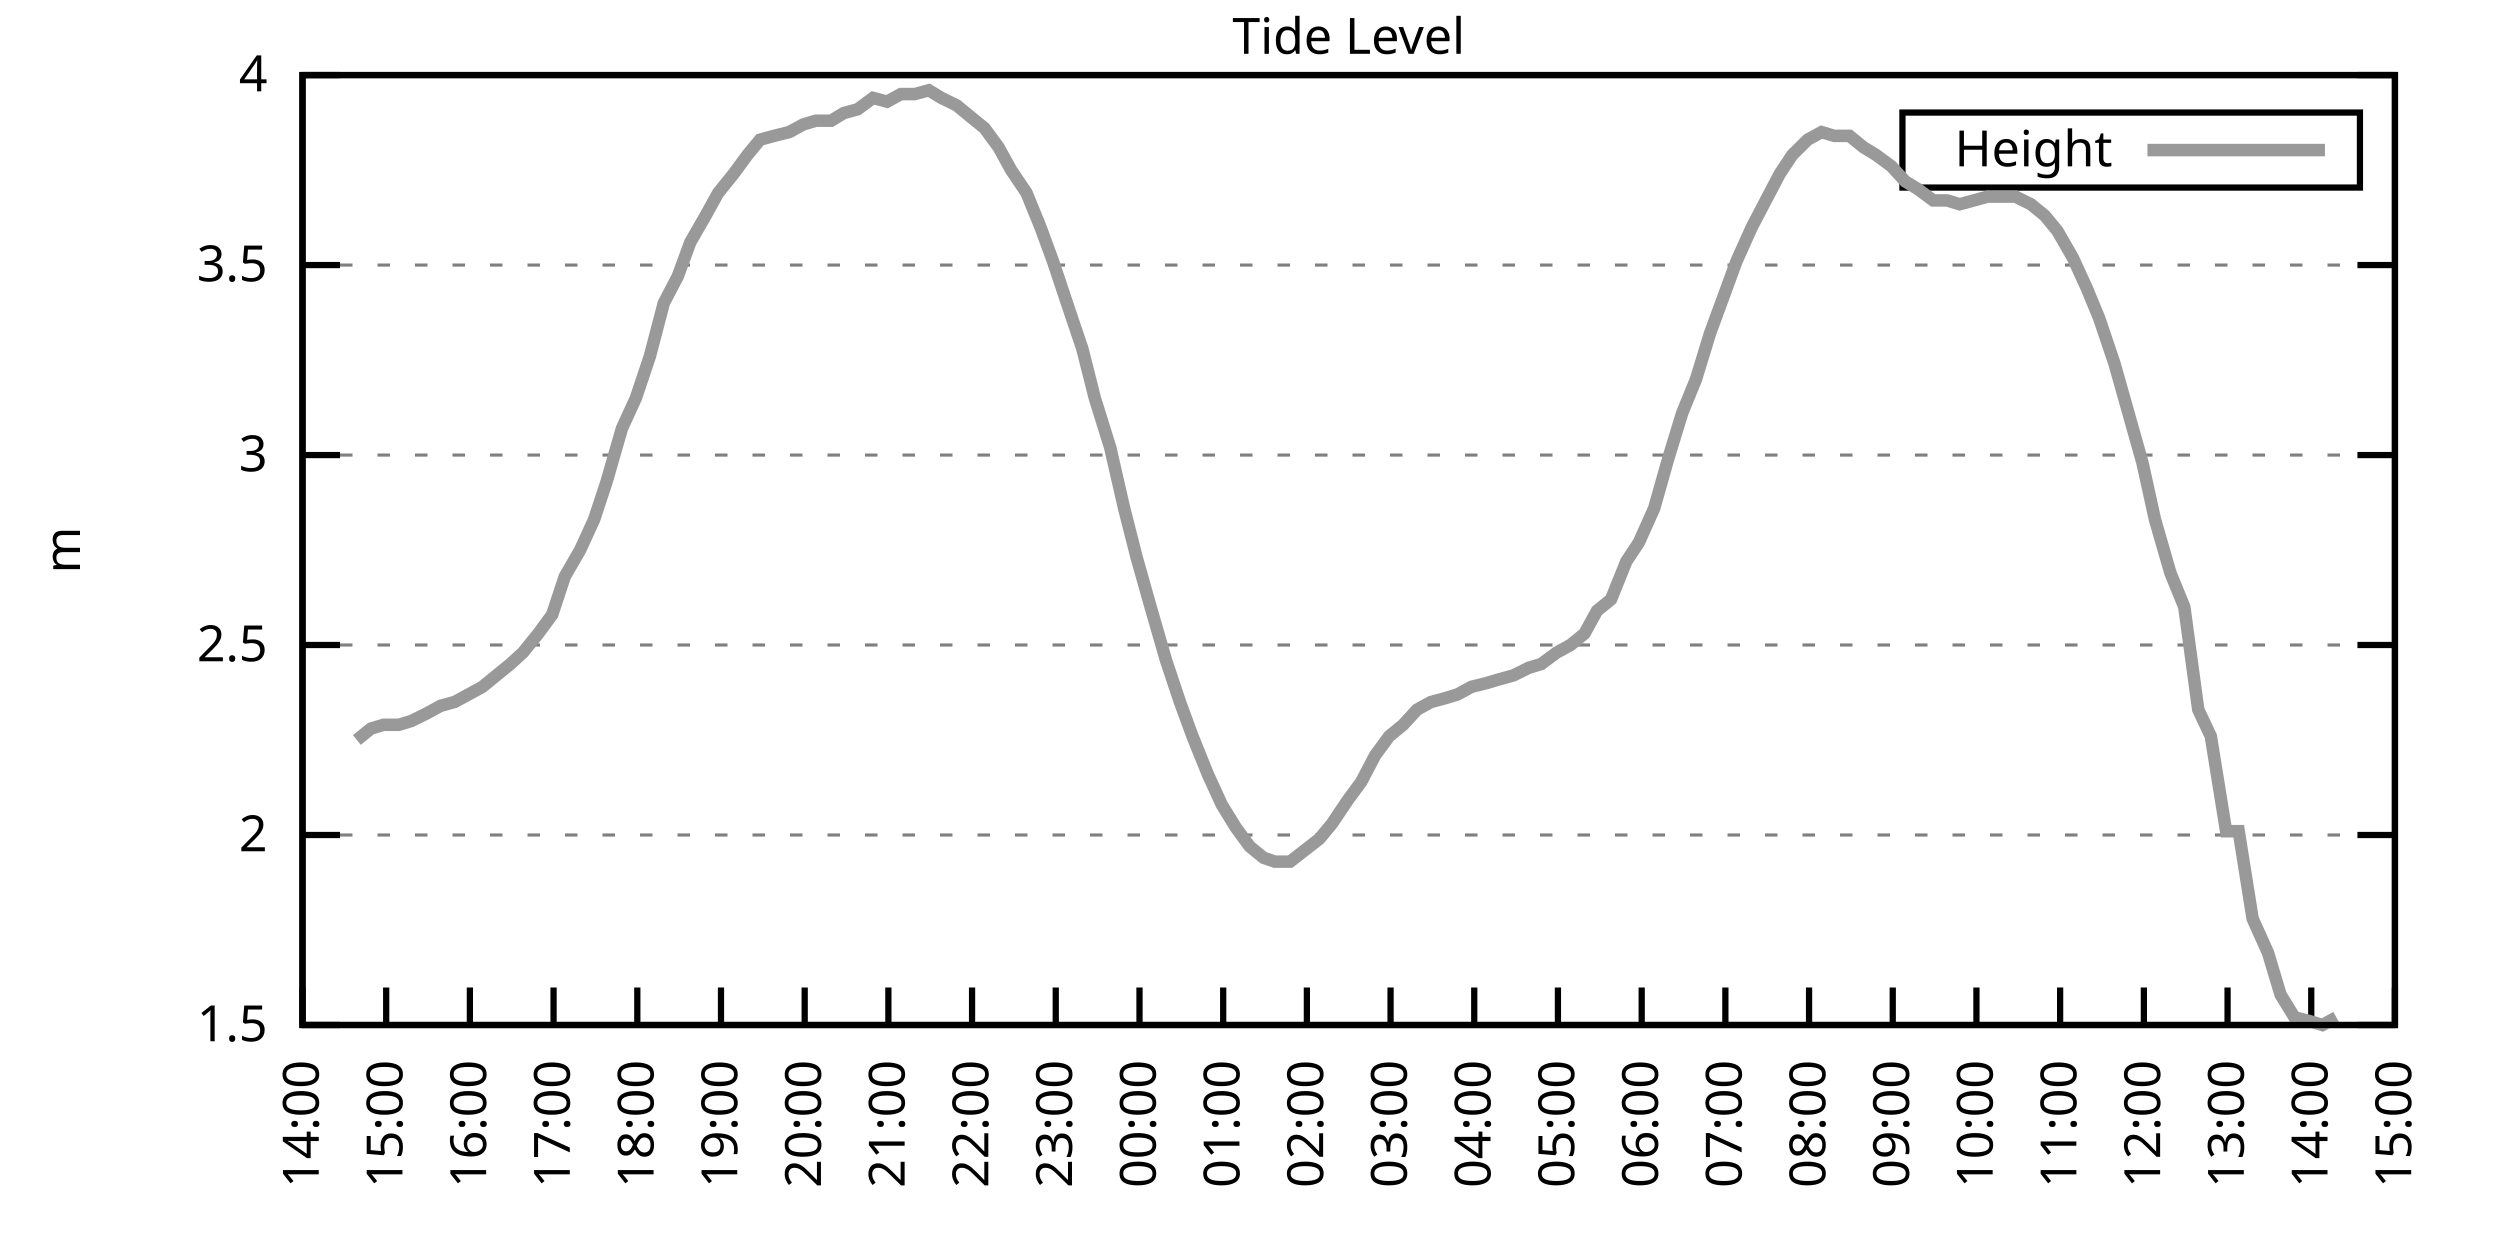
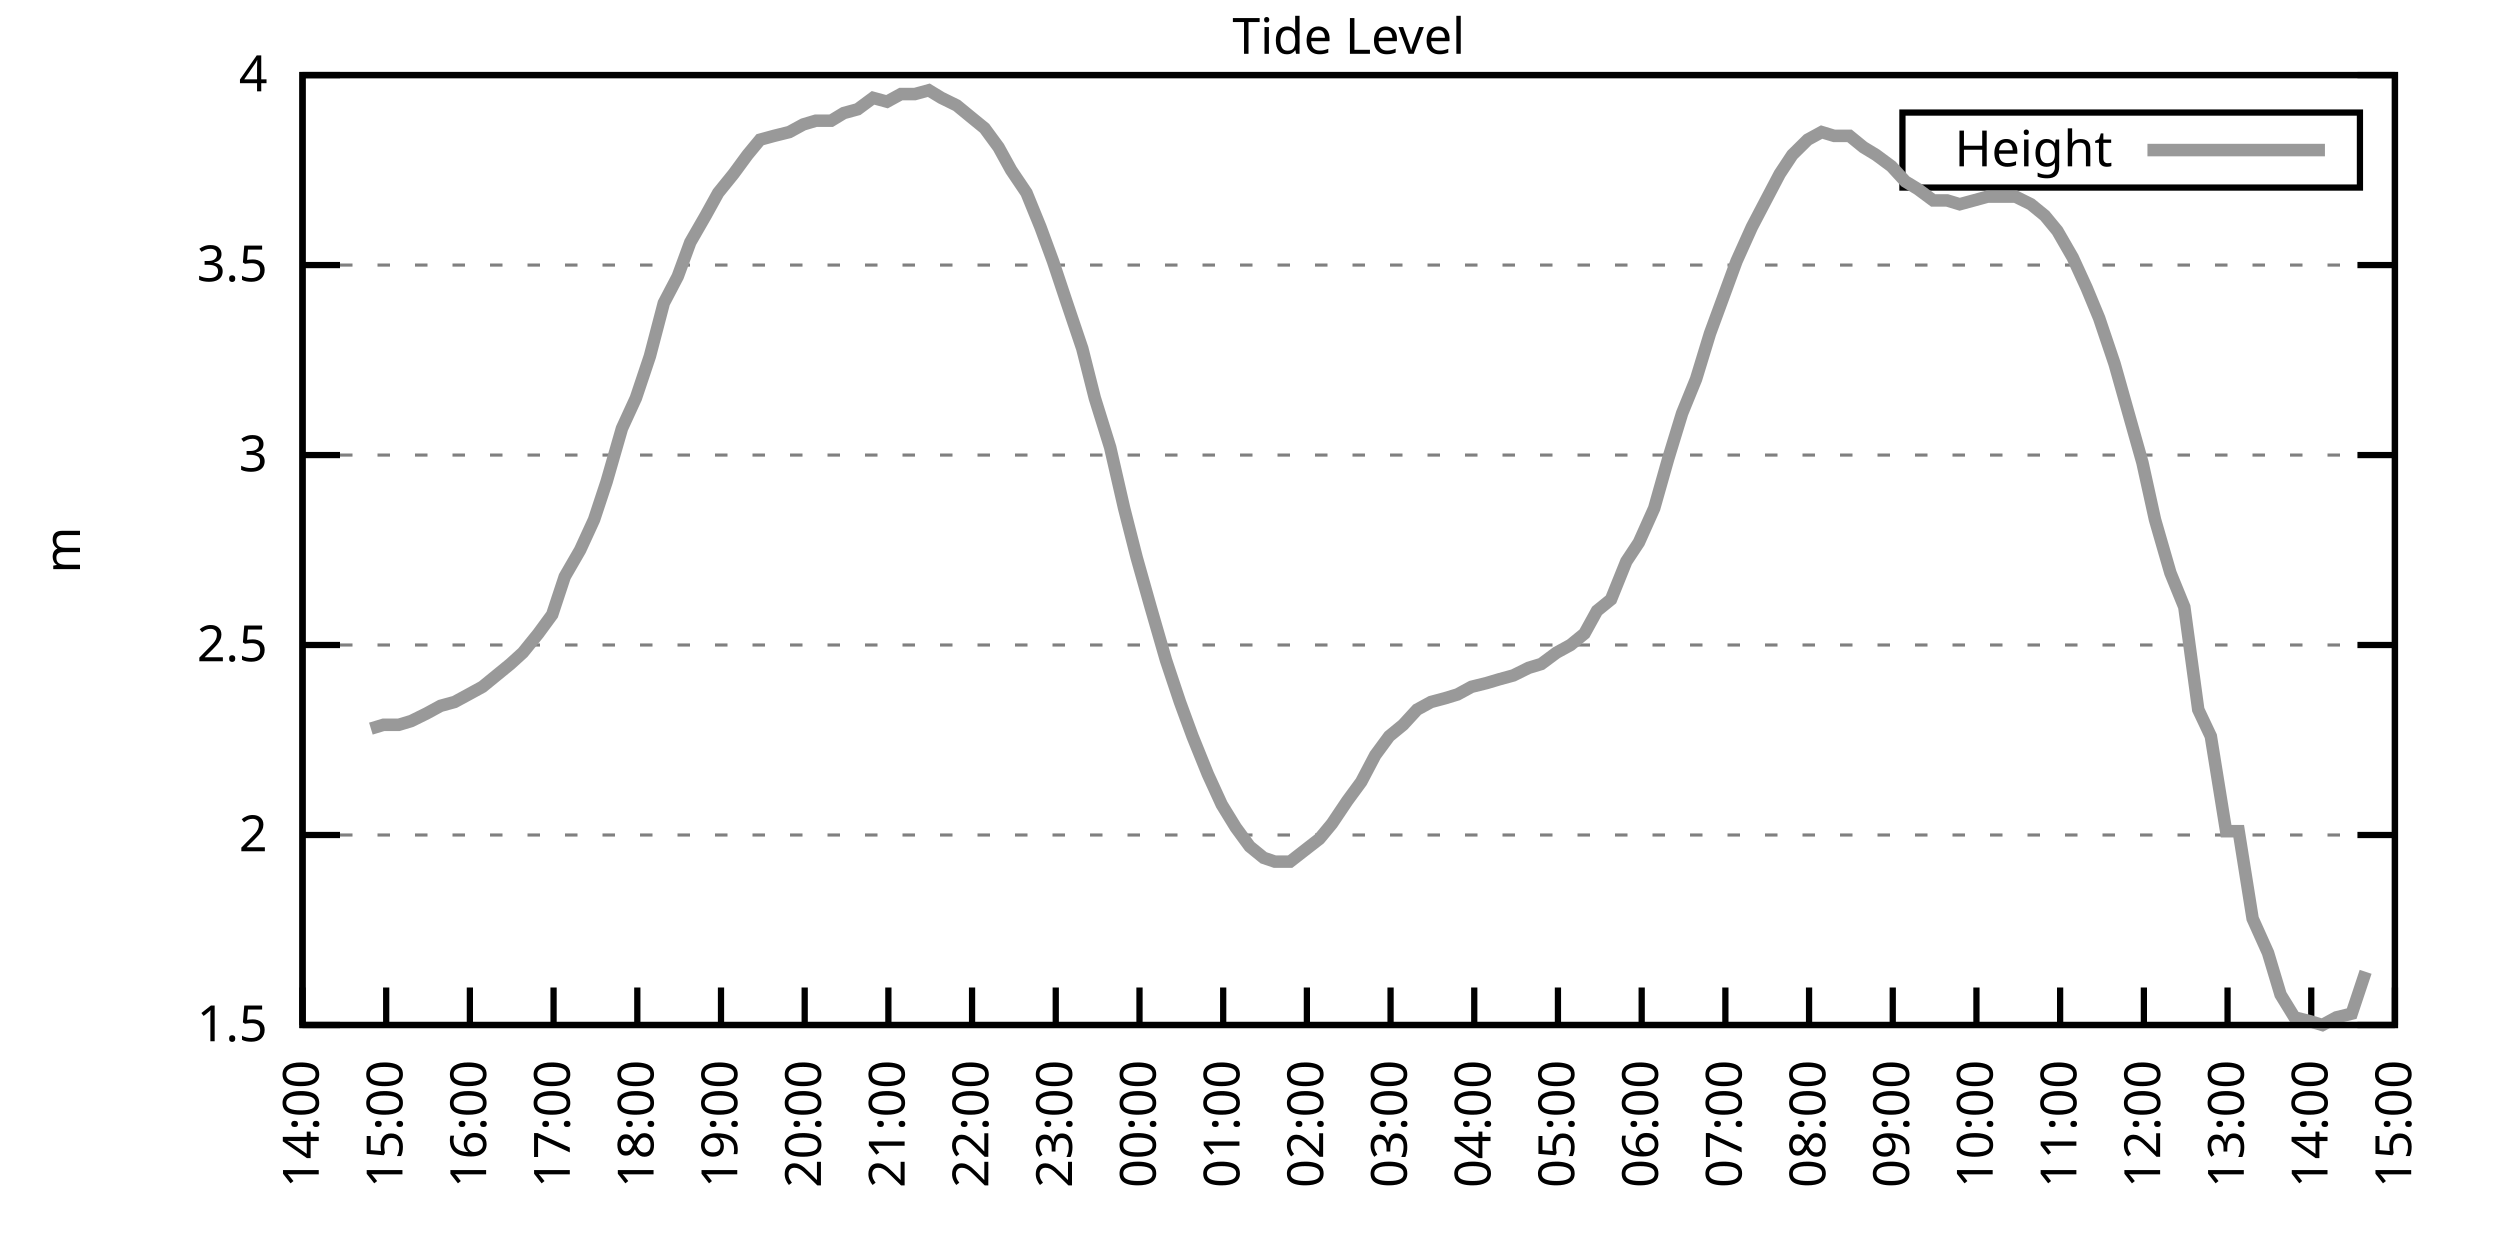
<svg xmlns="http://www.w3.org/2000/svg" xmlns:xlink="http://www.w3.org/1999/xlink" width="400" height="200" viewBox="0 0 400 200">
  <g id="gnuplot_canvas">
    <rect x="0" y="0" width="400" height="200" fill="none" />
    <defs>
      <circle id="gpDot" r="0.5" stroke-width="0.5" stroke="currentColor" />
      <path id="gpPt0" stroke-width="0.333" stroke="currentColor" d="M-1,0 h2 M0,-1 v2" />
      <path id="gpPt1" stroke-width="0.333" stroke="currentColor" d="M-1,-1 L1,1 M1,-1 L-1,1" />
      <path id="gpPt2" stroke-width="0.333" stroke="currentColor" d="M-1,0 L1,0 M0,-1 L0,1 M-1,-1 L1,1 M-1,1 L1,-1" />
      <rect id="gpPt3" stroke-width="0.333" stroke="currentColor" x="-1" y="-1" width="2" height="2" />
      <rect id="gpPt4" stroke-width="0.333" stroke="currentColor" fill="currentColor" x="-1" y="-1" width="2" height="2" />
      <circle id="gpPt5" stroke-width="0.333" stroke="currentColor" cx="0" cy="0" r="1" />
      <use xlink:href="#gpPt5" id="gpPt6" fill="currentColor" stroke="none" />
      <path id="gpPt7" stroke-width="0.333" stroke="currentColor" d="M0,-1.33 L-1.33,0.67 L1.33,0.67 z" />
      <use xlink:href="#gpPt7" id="gpPt8" fill="currentColor" stroke="none" />
      <use xlink:href="#gpPt7" id="gpPt9" stroke="currentColor" transform="rotate(180)" />
      <use xlink:href="#gpPt9" id="gpPt10" fill="currentColor" stroke="none" />
      <use xlink:href="#gpPt3" id="gpPt11" stroke="currentColor" transform="rotate(45)" />
      <use xlink:href="#gpPt11" id="gpPt12" fill="currentColor" stroke="none" />
      <path id="gpPt13" stroke-width="0.333" stroke="currentColor" d="M0,1.330 L1.265,0.411 L0.782,-1.067 L-0.782,-1.076 L-1.265,0.411 z" />
      <use xlink:href="#gpPt13" id="gpPt14" fill="currentColor" stroke="none" />
      <filter id="textbox" filterUnits="objectBoundingBox" x="0" y="0" height="1" width="1">
        <feFlood flood-color="white" flood-opacity="1" result="bgnd" />
        <feComposite in="SourceGraphic" in2="bgnd" operator="atop" />
      </filter>
      <filter id="greybox" filterUnits="objectBoundingBox" x="0" y="0" height="1" width="1">
        <feFlood flood-color="lightgrey" flood-opacity="1" result="grey" />
        <feComposite in="SourceGraphic" in2="grey" operator="atop" />
      </filter>
    </defs>
    <g fill="none" color="white" stroke="currentColor" stroke-width="1.00" stroke-linecap="butt" stroke-linejoin="miter">
</g>
    <g fill="none" color="black" stroke="currentColor" stroke-width="1.00" stroke-linecap="butt" stroke-linejoin="miter">
      <g stroke="none" shape-rendering="crispEdges">
        <polygon fill="rgb(255, 255, 255)" points="48.40,164.00 383.18,164.00 383.18,12.02 48.40,12.02 " />
      </g>
    </g>
    <g fill="none" color="black" stroke="currentColor" stroke-width="1.00" stroke-linecap="butt" stroke-linejoin="miter">
</g>
    <g fill="none" color="black" stroke="black" stroke-width="0.50" stroke-linecap="butt" stroke-linejoin="miter">
</g>
    <g fill="none" color="gray" stroke="currentColor" stroke-width="0.50" stroke-linecap="butt" stroke-linejoin="miter">
      <path stroke="gray" stroke-dasharray="2,4" class="gridline" d="M48.40,164.00 L383.19,164.00  " />
    </g>
    <g fill="none" color="gray" stroke="gray" stroke-width="1.00" stroke-linecap="butt" stroke-linejoin="miter">
</g>
    <g fill="none" color="black" stroke="currentColor" stroke-width="1.00" stroke-linecap="butt" stroke-linejoin="miter">
      <path stroke="black" d="M48.40,164.00 L54.40,164.00 M383.19,164.00 L377.19,164.00  " />
      <g transform="translate(42.80,166.60)" stroke="none" fill="black" font-family="Sans" font-size="8.00" text-anchor="end">
        <text>
          <tspan font-family="Sans"> 1.5</tspan>
        </text>
      </g>
    </g>
    <g fill="none" color="black" stroke="currentColor" stroke-width="1.00" stroke-linecap="butt" stroke-linejoin="miter">
</g>
    <g fill="none" color="black" stroke="black" stroke-width="0.50" stroke-linecap="butt" stroke-linejoin="miter">
</g>
    <g fill="none" color="gray" stroke="currentColor" stroke-width="0.50" stroke-linecap="butt" stroke-linejoin="miter">
      <path stroke="gray" stroke-dasharray="2,4" class="gridline" d="M48.40,133.60 L383.19,133.60  " />
    </g>
    <g fill="none" color="gray" stroke="gray" stroke-width="1.00" stroke-linecap="butt" stroke-linejoin="miter">
</g>
    <g fill="none" color="black" stroke="currentColor" stroke-width="1.00" stroke-linecap="butt" stroke-linejoin="miter">
      <path stroke="black" d="M48.40,133.60 L54.40,133.60 M383.19,133.60 L377.19,133.60  " />
      <g transform="translate(42.80,136.20)" stroke="none" fill="black" font-family="Sans" font-size="8.00" text-anchor="end">
        <text>
          <tspan font-family="Sans"> 2</tspan>
        </text>
      </g>
    </g>
    <g fill="none" color="black" stroke="currentColor" stroke-width="1.00" stroke-linecap="butt" stroke-linejoin="miter">
</g>
    <g fill="none" color="black" stroke="black" stroke-width="0.50" stroke-linecap="butt" stroke-linejoin="miter">
</g>
    <g fill="none" color="gray" stroke="currentColor" stroke-width="0.50" stroke-linecap="butt" stroke-linejoin="miter">
      <path stroke="gray" stroke-dasharray="2,4" class="gridline" d="M48.40,103.20 L383.19,103.20  " />
    </g>
    <g fill="none" color="gray" stroke="gray" stroke-width="1.00" stroke-linecap="butt" stroke-linejoin="miter">
</g>
    <g fill="none" color="black" stroke="currentColor" stroke-width="1.00" stroke-linecap="butt" stroke-linejoin="miter">
      <path stroke="black" d="M48.40,103.20 L54.40,103.20 M383.19,103.20 L377.19,103.20  " />
      <g transform="translate(42.80,105.80)" stroke="none" fill="black" font-family="Sans" font-size="8.00" text-anchor="end">
        <text>
          <tspan font-family="Sans"> 2.5</tspan>
        </text>
      </g>
    </g>
    <g fill="none" color="black" stroke="currentColor" stroke-width="1.00" stroke-linecap="butt" stroke-linejoin="miter">
</g>
    <g fill="none" color="black" stroke="black" stroke-width="0.50" stroke-linecap="butt" stroke-linejoin="miter">
</g>
    <g fill="none" color="gray" stroke="currentColor" stroke-width="0.50" stroke-linecap="butt" stroke-linejoin="miter">
      <path stroke="gray" stroke-dasharray="2,4" class="gridline" d="M48.40,72.81 L383.19,72.81  " />
    </g>
    <g fill="none" color="gray" stroke="gray" stroke-width="1.00" stroke-linecap="butt" stroke-linejoin="miter">
</g>
    <g fill="none" color="black" stroke="currentColor" stroke-width="1.00" stroke-linecap="butt" stroke-linejoin="miter">
      <path stroke="black" d="M48.40,72.81 L54.40,72.81 M383.19,72.81 L377.19,72.81  " />
      <g transform="translate(42.80,75.41)" stroke="none" fill="black" font-family="Sans" font-size="8.00" text-anchor="end">
        <text>
          <tspan font-family="Sans"> 3</tspan>
        </text>
      </g>
    </g>
    <g fill="none" color="black" stroke="currentColor" stroke-width="1.00" stroke-linecap="butt" stroke-linejoin="miter">
</g>
    <g fill="none" color="black" stroke="black" stroke-width="0.50" stroke-linecap="butt" stroke-linejoin="miter">
</g>
    <g fill="none" color="gray" stroke="currentColor" stroke-width="0.50" stroke-linecap="butt" stroke-linejoin="miter">
      <path stroke="gray" stroke-dasharray="2,4" class="gridline" d="M48.40,42.41 L383.19,42.41  " />
    </g>
    <g fill="none" color="gray" stroke="gray" stroke-width="1.00" stroke-linecap="butt" stroke-linejoin="miter">
</g>
    <g fill="none" color="black" stroke="currentColor" stroke-width="1.00" stroke-linecap="butt" stroke-linejoin="miter">
      <path stroke="black" d="M48.40,42.41 L54.40,42.41 M383.19,42.41 L377.19,42.41  " />
      <g transform="translate(42.80,45.01)" stroke="none" fill="black" font-family="Sans" font-size="8.00" text-anchor="end">
        <text>
          <tspan font-family="Sans"> 3.5</tspan>
        </text>
      </g>
    </g>
    <g fill="none" color="black" stroke="currentColor" stroke-width="1.00" stroke-linecap="butt" stroke-linejoin="miter">
</g>
    <g fill="none" color="black" stroke="black" stroke-width="0.50" stroke-linecap="butt" stroke-linejoin="miter">
</g>
    <g fill="none" color="gray" stroke="currentColor" stroke-width="0.50" stroke-linecap="butt" stroke-linejoin="miter">
      <path stroke="gray" stroke-dasharray="2,4" class="gridline" d="M48.40,12.01 L383.19,12.01  " />
    </g>
    <g fill="none" color="gray" stroke="gray" stroke-width="1.00" stroke-linecap="butt" stroke-linejoin="miter">
</g>
    <g fill="none" color="black" stroke="currentColor" stroke-width="1.00" stroke-linecap="butt" stroke-linejoin="miter">
      <path stroke="black" d="M48.40,12.01 L54.40,12.01 M383.19,12.01 L377.19,12.01  " />
      <g transform="translate(42.80,14.61)" stroke="none" fill="black" font-family="Sans" font-size="8.00" text-anchor="end">
        <text>
          <tspan font-family="Sans"> 4</tspan>
        </text>
      </g>
    </g>
    <g fill="none" color="black" stroke="currentColor" stroke-width="1.00" stroke-linecap="butt" stroke-linejoin="miter">
      <path stroke="black" d="M48.40,164.00 L48.40,158.00  " />
      <g transform="translate(51.00,169.60) rotate(270.00)" stroke="none" fill="black" font-family="Sans" font-size="8.00" text-anchor="end">
        <text>
          <tspan font-family="Sans">14:00</tspan>
        </text>
      </g>
    </g>
    <g fill="none" color="black" stroke="currentColor" stroke-width="1.00" stroke-linecap="butt" stroke-linejoin="miter">
      <path stroke="black" d="M61.79,164.00 L61.79,158.00  " />
      <g transform="translate(64.39,169.60) rotate(270.00)" stroke="none" fill="black" font-family="Sans" font-size="8.00" text-anchor="end">
        <text>
          <tspan font-family="Sans">15:00</tspan>
        </text>
      </g>
    </g>
    <g fill="none" color="black" stroke="currentColor" stroke-width="1.00" stroke-linecap="butt" stroke-linejoin="miter">
      <path stroke="black" d="M75.18,164.00 L75.18,158.00  " />
      <g transform="translate(77.78,169.60) rotate(270.00)" stroke="none" fill="black" font-family="Sans" font-size="8.00" text-anchor="end">
        <text>
          <tspan font-family="Sans">16:00</tspan>
        </text>
      </g>
    </g>
    <g fill="none" color="black" stroke="currentColor" stroke-width="1.00" stroke-linecap="butt" stroke-linejoin="miter">
      <path stroke="black" d="M88.57,164.00 L88.57,158.00  " />
      <g transform="translate(91.17,169.60) rotate(270.00)" stroke="none" fill="black" font-family="Sans" font-size="8.00" text-anchor="end">
        <text>
          <tspan font-family="Sans">17:00</tspan>
        </text>
      </g>
    </g>
    <g fill="none" color="black" stroke="currentColor" stroke-width="1.00" stroke-linecap="butt" stroke-linejoin="miter">
      <path stroke="black" d="M101.97,164.00 L101.97,158.00  " />
      <g transform="translate(104.57,169.60) rotate(270.00)" stroke="none" fill="black" font-family="Sans" font-size="8.00" text-anchor="end">
        <text>
          <tspan font-family="Sans">18:00</tspan>
        </text>
      </g>
    </g>
    <g fill="none" color="black" stroke="currentColor" stroke-width="1.00" stroke-linecap="butt" stroke-linejoin="miter">
      <path stroke="black" d="M115.36,164.00 L115.36,158.00  " />
      <g transform="translate(117.96,169.60) rotate(270.00)" stroke="none" fill="black" font-family="Sans" font-size="8.00" text-anchor="end">
        <text>
          <tspan font-family="Sans">19:00</tspan>
        </text>
      </g>
    </g>
    <g fill="none" color="black" stroke="currentColor" stroke-width="1.00" stroke-linecap="butt" stroke-linejoin="miter">
      <path stroke="black" d="M128.75,164.00 L128.75,158.00  " />
      <g transform="translate(131.35,169.60) rotate(270.00)" stroke="none" fill="black" font-family="Sans" font-size="8.00" text-anchor="end">
        <text>
          <tspan font-family="Sans">20:00</tspan>
        </text>
      </g>
    </g>
    <g fill="none" color="black" stroke="currentColor" stroke-width="1.00" stroke-linecap="butt" stroke-linejoin="miter">
      <path stroke="black" d="M142.14,164.00 L142.14,158.00  " />
      <g transform="translate(144.74,169.60) rotate(270.00)" stroke="none" fill="black" font-family="Sans" font-size="8.00" text-anchor="end">
        <text>
          <tspan font-family="Sans">21:00</tspan>
        </text>
      </g>
    </g>
    <g fill="none" color="black" stroke="currentColor" stroke-width="1.00" stroke-linecap="butt" stroke-linejoin="miter">
      <path stroke="black" d="M155.53,164.00 L155.53,158.00  " />
      <g transform="translate(158.13,169.60) rotate(270.00)" stroke="none" fill="black" font-family="Sans" font-size="8.00" text-anchor="end">
        <text>
          <tspan font-family="Sans">22:00</tspan>
        </text>
      </g>
    </g>
    <g fill="none" color="black" stroke="currentColor" stroke-width="1.00" stroke-linecap="butt" stroke-linejoin="miter">
      <path stroke="black" d="M168.92,164.00 L168.92,158.00  " />
      <g transform="translate(171.52,169.60) rotate(270.00)" stroke="none" fill="black" font-family="Sans" font-size="8.00" text-anchor="end">
        <text>
          <tspan font-family="Sans">23:00</tspan>
        </text>
      </g>
    </g>
    <g fill="none" color="black" stroke="currentColor" stroke-width="1.00" stroke-linecap="butt" stroke-linejoin="miter">
      <path stroke="black" d="M182.32,164.00 L182.32,158.00  " />
      <g transform="translate(184.92,169.60) rotate(270.00)" stroke="none" fill="black" font-family="Sans" font-size="8.00" text-anchor="end">
        <text>
          <tspan font-family="Sans">00:00</tspan>
        </text>
      </g>
    </g>
    <g fill="none" color="black" stroke="currentColor" stroke-width="1.00" stroke-linecap="butt" stroke-linejoin="miter">
      <path stroke="black" d="M195.71,164.00 L195.71,158.00  " />
      <g transform="translate(198.31,169.60) rotate(270.00)" stroke="none" fill="black" font-family="Sans" font-size="8.00" text-anchor="end">
        <text>
          <tspan font-family="Sans">01:00</tspan>
        </text>
      </g>
    </g>
    <g fill="none" color="black" stroke="currentColor" stroke-width="1.00" stroke-linecap="butt" stroke-linejoin="miter">
      <path stroke="black" d="M209.10,164.00 L209.10,158.00  " />
      <g transform="translate(211.70,169.60) rotate(270.00)" stroke="none" fill="black" font-family="Sans" font-size="8.00" text-anchor="end">
        <text>
          <tspan font-family="Sans">02:00</tspan>
        </text>
      </g>
    </g>
    <g fill="none" color="black" stroke="currentColor" stroke-width="1.00" stroke-linecap="butt" stroke-linejoin="miter">
      <path stroke="black" d="M222.49,164.00 L222.49,158.00  " />
      <g transform="translate(225.09,169.60) rotate(270.00)" stroke="none" fill="black" font-family="Sans" font-size="8.00" text-anchor="end">
        <text>
          <tspan font-family="Sans">03:00</tspan>
        </text>
      </g>
    </g>
    <g fill="none" color="black" stroke="currentColor" stroke-width="1.00" stroke-linecap="butt" stroke-linejoin="miter">
      <path stroke="black" d="M235.88,164.00 L235.88,158.00  " />
      <g transform="translate(238.48,169.60) rotate(270.00)" stroke="none" fill="black" font-family="Sans" font-size="8.00" text-anchor="end">
        <text>
          <tspan font-family="Sans">04:00</tspan>
        </text>
      </g>
    </g>
    <g fill="none" color="black" stroke="currentColor" stroke-width="1.00" stroke-linecap="butt" stroke-linejoin="miter">
      <path stroke="black" d="M249.27,164.00 L249.27,158.00  " />
      <g transform="translate(251.87,169.60) rotate(270.00)" stroke="none" fill="black" font-family="Sans" font-size="8.00" text-anchor="end">
        <text>
          <tspan font-family="Sans">05:00</tspan>
        </text>
      </g>
    </g>
    <g fill="none" color="black" stroke="currentColor" stroke-width="1.00" stroke-linecap="butt" stroke-linejoin="miter">
      <path stroke="black" d="M262.67,164.00 L262.67,158.00  " />
      <g transform="translate(265.27,169.60) rotate(270.00)" stroke="none" fill="black" font-family="Sans" font-size="8.00" text-anchor="end">
        <text>
          <tspan font-family="Sans">06:00</tspan>
        </text>
      </g>
    </g>
    <g fill="none" color="black" stroke="currentColor" stroke-width="1.00" stroke-linecap="butt" stroke-linejoin="miter">
      <path stroke="black" d="M276.06,164.00 L276.06,158.00  " />
      <g transform="translate(278.66,169.60) rotate(270.00)" stroke="none" fill="black" font-family="Sans" font-size="8.00" text-anchor="end">
        <text>
          <tspan font-family="Sans">07:00</tspan>
        </text>
      </g>
    </g>
    <g fill="none" color="black" stroke="currentColor" stroke-width="1.00" stroke-linecap="butt" stroke-linejoin="miter">
      <path stroke="black" d="M289.45,164.00 L289.45,158.00  " />
      <g transform="translate(292.05,169.60) rotate(270.00)" stroke="none" fill="black" font-family="Sans" font-size="8.00" text-anchor="end">
        <text>
          <tspan font-family="Sans">08:00</tspan>
        </text>
      </g>
    </g>
    <g fill="none" color="black" stroke="currentColor" stroke-width="1.00" stroke-linecap="butt" stroke-linejoin="miter">
      <path stroke="black" d="M302.84,164.00 L302.84,158.00  " />
      <g transform="translate(305.44,169.60) rotate(270.00)" stroke="none" fill="black" font-family="Sans" font-size="8.00" text-anchor="end">
        <text>
          <tspan font-family="Sans">09:00</tspan>
        </text>
      </g>
    </g>
    <g fill="none" color="black" stroke="currentColor" stroke-width="1.00" stroke-linecap="butt" stroke-linejoin="miter">
      <path stroke="black" d="M316.23,164.00 L316.23,158.00  " />
      <g transform="translate(318.83,169.60) rotate(270.00)" stroke="none" fill="black" font-family="Sans" font-size="8.00" text-anchor="end">
        <text>
          <tspan font-family="Sans">10:00</tspan>
        </text>
      </g>
    </g>
    <g fill="none" color="black" stroke="currentColor" stroke-width="1.00" stroke-linecap="butt" stroke-linejoin="miter">
      <path stroke="black" d="M329.62,164.00 L329.62,158.00  " />
      <g transform="translate(332.22,169.60) rotate(270.00)" stroke="none" fill="black" font-family="Sans" font-size="8.00" text-anchor="end">
        <text>
          <tspan font-family="Sans">11:00</tspan>
        </text>
      </g>
    </g>
    <g fill="none" color="black" stroke="currentColor" stroke-width="1.00" stroke-linecap="butt" stroke-linejoin="miter">
      <path stroke="black" d="M343.02,164.00 L343.02,158.00  " />
      <g transform="translate(345.62,169.60) rotate(270.00)" stroke="none" fill="black" font-family="Sans" font-size="8.00" text-anchor="end">
        <text>
          <tspan font-family="Sans">12:00</tspan>
        </text>
      </g>
    </g>
    <g fill="none" color="black" stroke="currentColor" stroke-width="1.00" stroke-linecap="butt" stroke-linejoin="miter">
      <path stroke="black" d="M356.41,164.00 L356.41,158.00  " />
      <g transform="translate(359.01,169.60) rotate(270.00)" stroke="none" fill="black" font-family="Sans" font-size="8.00" text-anchor="end">
        <text>
          <tspan font-family="Sans">13:00</tspan>
        </text>
      </g>
    </g>
    <g fill="none" color="black" stroke="currentColor" stroke-width="1.00" stroke-linecap="butt" stroke-linejoin="miter">
      <path stroke="black" d="M369.80,164.00 L369.80,158.00  " />
      <g transform="translate(372.40,169.60) rotate(270.00)" stroke="none" fill="black" font-family="Sans" font-size="8.00" text-anchor="end">
        <text>
          <tspan font-family="Sans">14:00</tspan>
        </text>
      </g>
    </g>
    <g fill="none" color="black" stroke="currentColor" stroke-width="1.00" stroke-linecap="butt" stroke-linejoin="miter">
      <path stroke="black" d="M383.19,164.00 L383.19,158.00  " />
      <g transform="translate(385.79,169.60) rotate(270.00)" stroke="none" fill="black" font-family="Sans" font-size="8.00" text-anchor="end">
        <text>
          <tspan font-family="Sans">15:00</tspan>
        </text>
      </g>
    </g>
    <g fill="none" color="black" stroke="currentColor" stroke-width="1.00" stroke-linecap="butt" stroke-linejoin="miter">
</g>
    <g fill="none" color="black" stroke="currentColor" stroke-width="1.00" stroke-linecap="butt" stroke-linejoin="miter">
      <path stroke="black" d="M48.40,12.01 L48.40,164.00 L383.19,164.00 L383.19,12.01 L48.40,12.01 Z  " />
    </g>
    <g fill="none" color="black" stroke="currentColor" stroke-width="1.00" stroke-linecap="butt" stroke-linejoin="miter">
</g>
    <g fill="none" color="black" stroke="currentColor" stroke-width="1.00" stroke-linecap="butt" stroke-linejoin="miter">
      <path stroke="black" d="M304.39,30.01 L304.39,18.01 L377.59,18.01 L377.59,30.01 L304.39,30.01 Z  " />
    </g>
    <g id="Tide_level_plot_1">
      <g fill="none" color="white" stroke="black" stroke-width="2.00" stroke-linecap="butt" stroke-linejoin="miter">
</g>
      <g fill="none" color="black" stroke="currentColor" stroke-width="2.00" stroke-linecap="butt" stroke-linejoin="miter">
        <g transform="translate(337.99,26.61)" stroke="none" fill="black" font-family="Sans" font-size="8.00" text-anchor="end">
          <text>
            <tspan font-family="Sans">Height</tspan>
          </text>
        </g>
      </g>
      <g fill="none" color="black" stroke="currentColor" stroke-width="2.00" stroke-linecap="butt" stroke-linejoin="miter">
-         <path stroke="rgb(153, 153, 153)" d="M343.59,24.01 L371.99,24.01 M57.10,118.40 L59.34,116.58 L61.35,115.97 L63.80,115.97 L65.81,115.36 L68.26,114.15   L70.50,112.93 L72.73,112.32 L74.96,111.11 L77.19,109.89 L79.42,108.07 L81.66,106.24 L83.66,104.42 L86.12,101.38   L88.35,98.34 L90.36,92.26 L92.82,88.00 L95.05,83.14 L97.06,77.06 L99.51,68.55 L101.74,63.69 L103.98,57.00   L106.21,48.49 L108.44,44.23 L110.45,38.76 L112.90,34.50 L114.91,30.86 L117.37,27.82 L119.60,24.78 L121.61,22.35   L123.84,21.74 L126.29,21.13 L128.53,19.91 L130.54,19.31 L132.99,19.31 L135.00,18.09 L137.23,17.48 L139.69,15.66   L141.92,16.27 L144.15,15.05 L146.38,15.05 L148.61,14.44 L150.62,15.66 L153.08,16.87 L155.31,18.70 L157.54,20.52   L159.77,23.56 L161.78,27.21 L164.24,30.86 L166.47,36.33 L168.48,41.80 L170.71,48.49 L173.17,55.78 L175.17,63.69   L177.63,71.59 L179.86,81.32 L181.87,89.22 L184.10,97.12 L186.56,105.64 L188.79,112.32 L190.80,117.80 L193.25,123.87   L195.48,128.74 L197.72,132.39 L199.95,135.43 L202.18,137.25 L203.97,137.86 L206.42,137.86 L211.11,134.21 L213.12,131.78   L215.57,128.13 L217.80,125.09 L220.04,120.83 L222.27,117.80 L224.50,115.97 L226.73,113.54 L228.96,112.32 L231.20,111.72   L233.20,111.11 L235.44,109.89 L237.89,109.28 L239.90,108.68 L242.13,108.07 L244.59,106.85 L246.60,106.24 L249.05,104.42   L251.28,103.20 L253.51,101.38 L255.52,97.73 L257.76,95.91 L260.21,89.83 L262.22,86.79 L264.67,81.32 L266.91,73.41   L269.14,66.12 L271.37,60.65 L273.60,53.35 L275.61,47.88 L277.84,41.80 L280.30,36.33 L282.53,32.07 L284.76,27.82   L286.77,24.78 L289.23,22.35 L291.46,21.13 L293.47,21.74 L295.92,21.74 L298.15,23.56 L300.16,24.78 L302.62,26.60   L304.85,29.03 L306.86,30.25 L309.31,32.07 L311.54,32.07 L313.55,32.68 L315.79,32.07 L318.02,31.46 L320.25,31.46   L322.48,31.46 L324.94,32.68 L327.17,34.50 L329.18,36.94 L331.63,41.19 L333.86,46.06 L335.87,50.92 L338.33,58.21   L340.56,66.12 L342.79,74.02 L344.80,83.14 L347.26,91.65 L349.49,97.12 L351.72,113.54 L353.73,117.80 L356.18,132.99   L358.19,132.99 L360.42,146.98 L362.88,152.45 L364.89,159.14 L367.12,162.78 L369.58,163.39 L371.58,164.00 L373.82,162.78    " />
+         <path stroke="rgb(153, 153, 153)" d="M343.59,24.01 L371.99,24.01 M59.34,116.58 L61.35,115.97 L63.80,115.97 L65.81,115.36 L68.26,114.15 L70.50,112.93   L72.73,112.32 L74.96,111.11 L77.19,109.89 L79.42,108.07 L81.66,106.24 L83.66,104.42 L86.12,101.38 L88.35,98.34   L90.36,92.26 L92.82,88.00 L95.05,83.14 L97.06,77.06 L99.51,68.55 L101.74,63.69 L103.98,57.00 L106.21,48.49   L108.44,44.23 L110.45,38.76 L112.90,34.50 L114.91,30.86 L117.37,27.82 L119.60,24.78 L121.61,22.35 L123.84,21.74   L126.29,21.13 L128.53,19.91 L130.54,19.31 L132.99,19.31 L135.00,18.09 L137.23,17.48 L139.69,15.66 L141.92,16.27   L144.15,15.05 L146.38,15.05 L148.61,14.44 L150.62,15.66 L153.08,16.87 L155.31,18.70 L157.54,20.52 L159.77,23.56   L161.78,27.21 L164.24,30.86 L166.47,36.33 L168.48,41.80 L170.71,48.49 L173.17,55.78 L175.17,63.69 L177.63,71.59   L179.86,81.32 L181.87,89.22 L184.10,97.12 L186.56,105.64 L188.79,112.32 L190.80,117.80 L193.25,123.87 L195.48,128.74   L197.72,132.39 L199.95,135.43 L202.18,137.25 L203.97,137.86 L206.42,137.86 L211.11,134.21 L213.12,131.78 L215.57,128.13   L217.80,125.09 L220.04,120.83 L222.27,117.80 L224.50,115.97 L226.73,113.54 L228.96,112.32 L231.20,111.72 L233.20,111.11   L235.44,109.89 L237.89,109.28 L239.90,108.68 L242.13,108.07 L244.59,106.85 L246.60,106.24 L249.05,104.42 L251.28,103.20   L253.51,101.38 L255.52,97.73 L257.76,95.91 L260.21,89.83 L262.22,86.79 L264.67,81.32 L266.91,73.41 L269.14,66.12   L271.37,60.65 L273.60,53.35 L275.61,47.88 L277.84,41.80 L280.30,36.33 L282.53,32.07 L284.76,27.82 L286.77,24.78   L289.23,22.35 L291.46,21.13 L293.47,21.74 L295.92,21.74 L298.15,23.56 L300.16,24.78 L302.62,26.60 L304.85,29.03   L306.86,30.25 L309.31,32.07 L311.54,32.07 L313.55,32.68 L315.79,32.07 L318.02,31.46 L320.25,31.46 L322.48,31.46   L324.94,32.68 L327.17,34.50 L329.18,36.94 L331.63,41.19 L333.86,46.06 L335.87,50.92 L338.33,58.21 L340.56,66.12   L342.79,74.02 L344.80,83.14 L347.26,91.65 L349.49,97.12 L351.72,113.54 L353.73,117.80 L356.18,132.99 L358.19,132.99   L360.42,146.98 L362.88,152.45 L364.89,159.14 L367.12,162.78 L369.58,163.39 L371.58,164.00 L373.82,162.78 L376.27,162.18   L378.50,155.49  " />
      </g>
    </g>
    <g fill="none" color="black" stroke="currentColor" stroke-width="2.00" stroke-linecap="butt" stroke-linejoin="miter">
</g>
    <g fill="none" color="black" stroke="black" stroke-width="1.00" stroke-linecap="butt" stroke-linejoin="miter">
</g>
    <g fill="none" color="black" stroke="currentColor" stroke-width="1.00" stroke-linecap="butt" stroke-linejoin="miter">
      <path stroke="black" d="M48.40,12.01 L48.40,164.00 L383.19,164.00 L383.19,12.01 L48.40,12.01 Z  " />
      <g transform="translate(12.80,88.01) rotate(270.00)" stroke="none" fill="black" font-family="Sans" font-size="8.00" text-anchor="middle">
        <text>
          <tspan font-family="Sans">m</tspan>
        </text>
      </g>
    </g>
    <g fill="none" color="black" stroke="currentColor" stroke-width="1.00" stroke-linecap="butt" stroke-linejoin="miter">
</g>
    <g fill="none" color="black" stroke="currentColor" stroke-width="1.00" stroke-linecap="butt" stroke-linejoin="miter">
      <g transform="translate(215.79,8.61)" stroke="none" fill="black" font-family="Sans" font-size="8.00" text-anchor="middle">
        <text>
          <tspan font-family="Sans">Tide Level</tspan>
        </text>
      </g>
    </g>
    <g fill="none" color="black" stroke="currentColor" stroke-width="1.00" stroke-linecap="butt" stroke-linejoin="miter">
</g>
  </g>
</svg>
